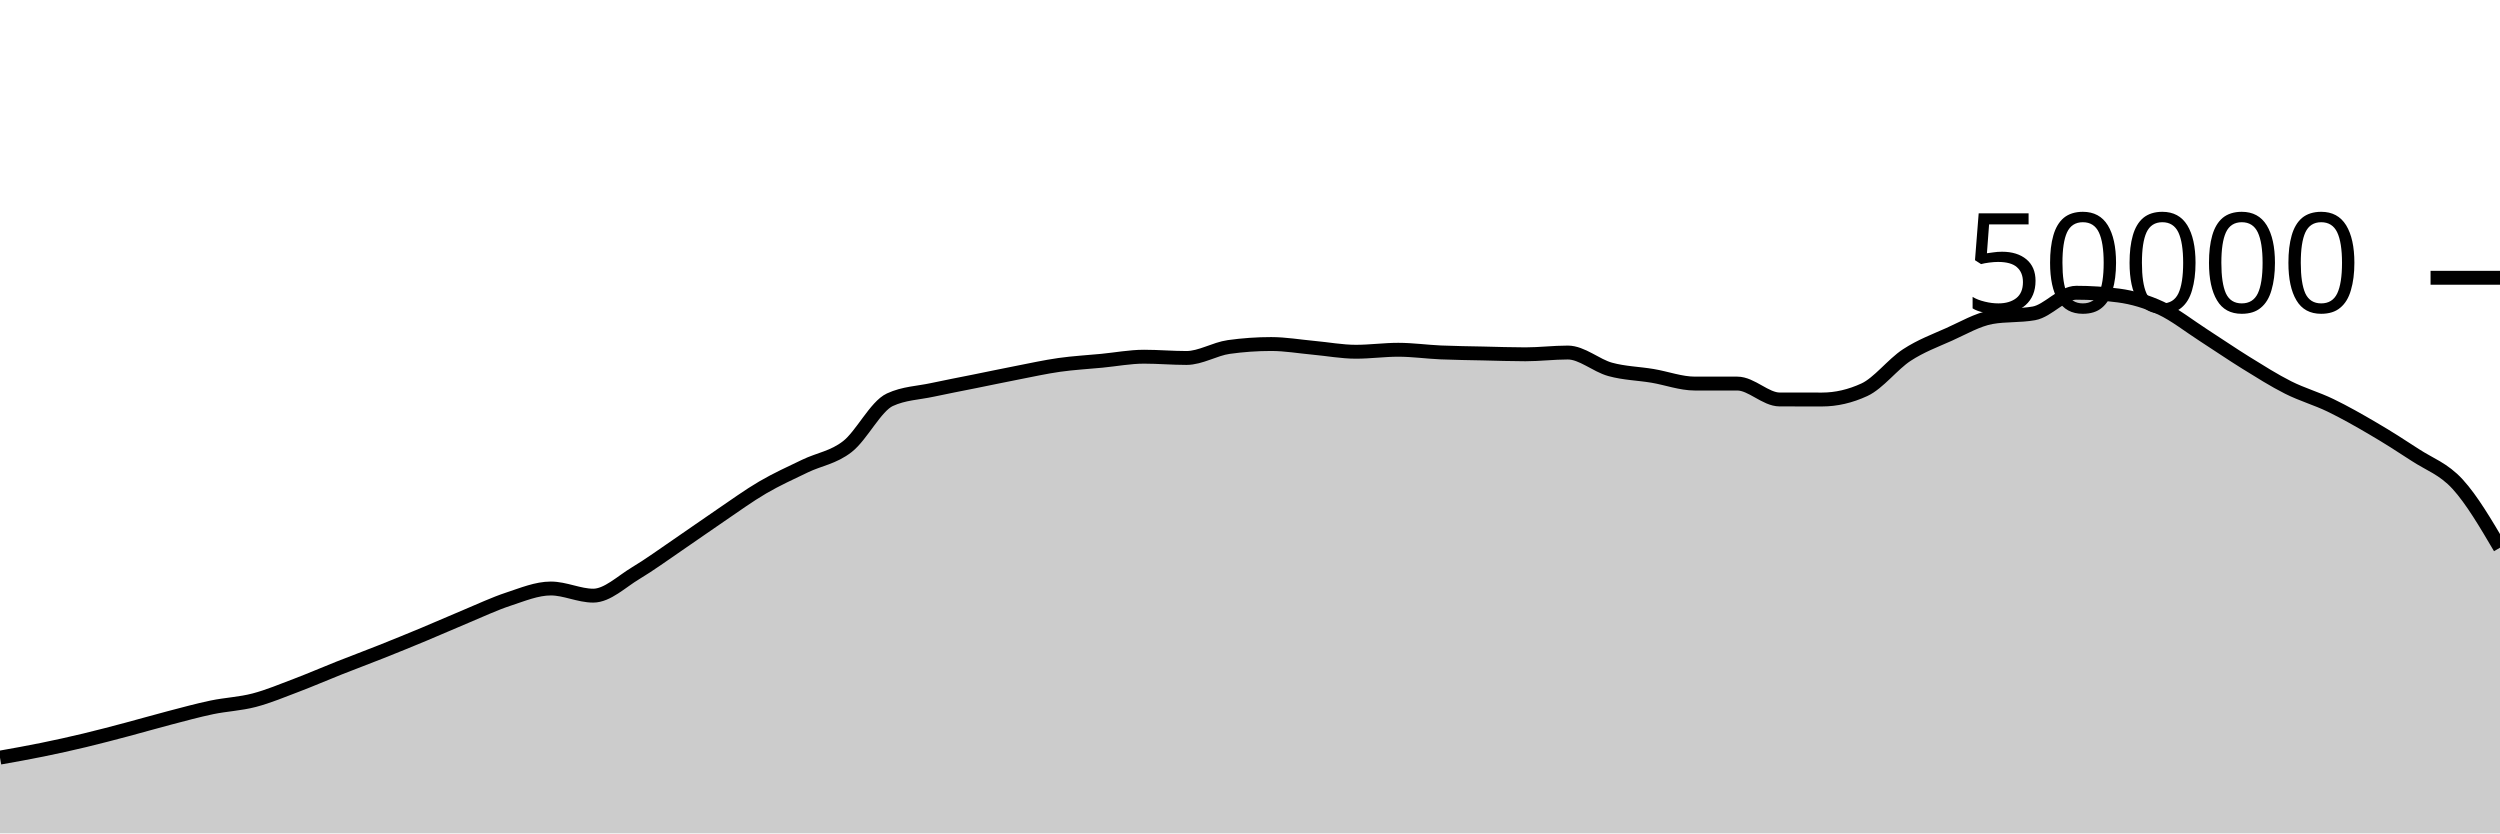
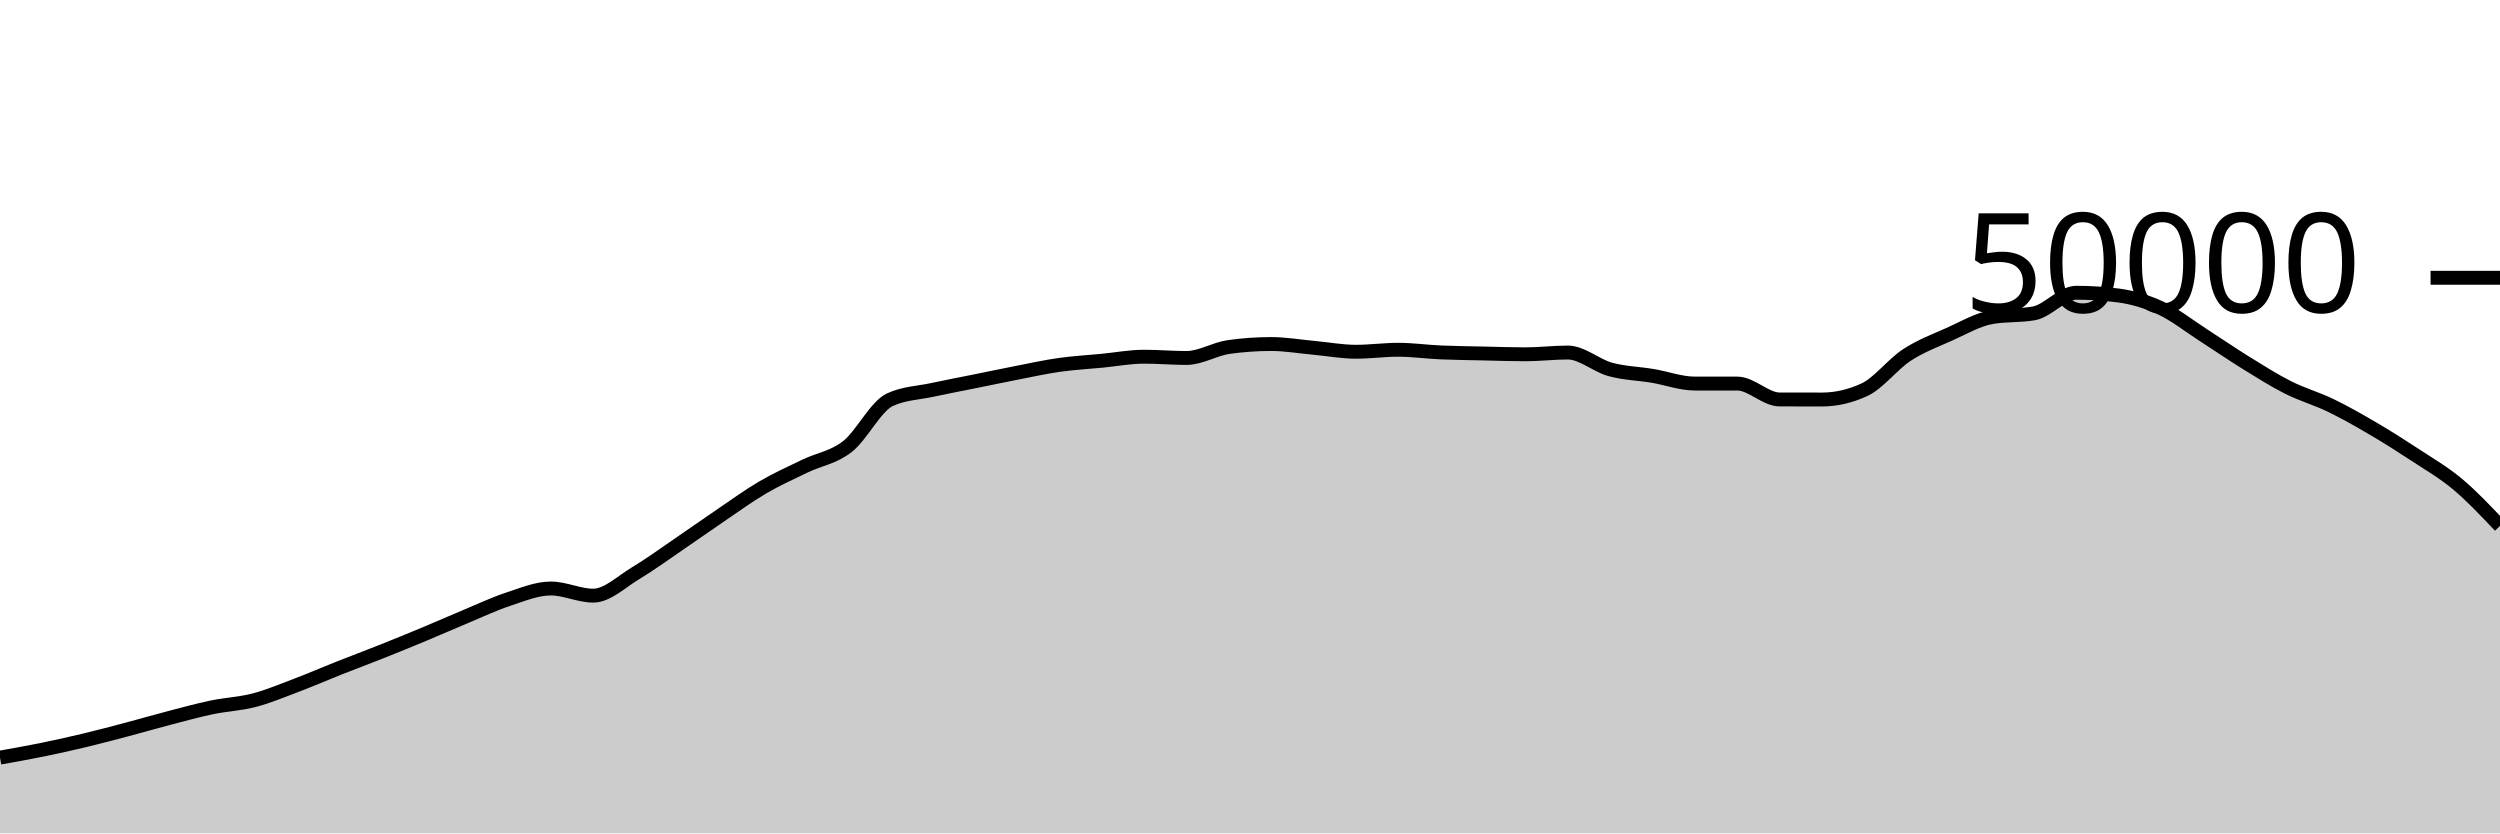
<svg xmlns="http://www.w3.org/2000/svg" viewBox="0 0 180 60">
  <g transform="translate(0,20)">
-     <path class="area" fill="rgba(0, 0, 0, 0.2)" d="M0,34.548C1.017,34.367,2.034,34.186,3.051,33.978C4.068,33.771,5.085,33.546,6.102,33.302C7.119,33.059,8.136,32.788,9.153,32.519C10.169,32.25,11.186,31.953,12.203,31.688C13.22,31.423,14.237,31.143,15.254,30.93C16.271,30.718,17.288,30.68,18.305,30.414C19.322,30.147,20.339,29.719,21.356,29.334C22.373,28.948,23.39,28.505,24.407,28.102C25.424,27.7,26.441,27.321,27.458,26.917C28.475,26.512,29.492,26.099,30.508,25.675C31.525,25.252,32.542,24.799,33.559,24.376C34.576,23.953,35.593,23.47,36.61,23.136C37.627,22.802,38.644,22.372,39.661,22.372C40.678,22.372,41.695,22.887,42.712,22.887C43.729,22.887,44.746,21.882,45.763,21.272C46.78,20.662,47.797,19.918,48.814,19.226C49.831,18.535,50.847,17.811,51.864,17.122C52.881,16.434,53.898,15.691,54.915,15.096C55.932,14.501,56.949,14.045,57.966,13.554C58.983,13.063,60,12.946,61.017,12.15C62.034,11.355,63.051,9.253,64.068,8.782C65.085,8.31,66.102,8.295,67.119,8.074C68.136,7.854,69.153,7.664,70.169,7.458C71.186,7.253,72.203,7.038,73.22,6.84C74.237,6.642,75.254,6.416,76.271,6.272C77.288,6.128,78.305,6.074,79.322,5.976C80.339,5.878,81.356,5.683,82.373,5.683C83.39,5.683,84.407,5.774,85.424,5.774C86.441,5.774,87.458,5.125,88.475,4.983C89.492,4.841,90.508,4.77,91.525,4.77C92.542,4.77,93.559,4.948,94.576,5.041C95.593,5.133,96.61,5.326,97.627,5.326C98.644,5.326,99.661,5.183,100.678,5.183C101.695,5.183,102.712,5.329,103.729,5.374C104.746,5.418,105.763,5.428,106.78,5.45C107.797,5.473,108.814,5.51,109.831,5.51C110.847,5.51,111.864,5.382,112.881,5.382C113.898,5.382,114.915,6.315,115.932,6.595C116.949,6.875,117.966,6.892,118.983,7.062C120,7.233,121.017,7.617,122.034,7.617C123.051,7.617,124.068,7.617,125.085,7.617C126.102,7.617,127.119,8.761,128.136,8.762C129.153,8.764,130.169,8.765,131.186,8.765C132.203,8.765,133.22,8.53,134.237,8.061C135.254,7.591,136.271,6.229,137.288,5.565C138.305,4.9,139.322,4.528,140.339,4.073C141.356,3.618,142.373,3.016,143.39,2.834C144.407,2.653,145.424,2.743,146.441,2.562C147.458,2.38,148.475,1.078,149.492,1.078C150.508,1.078,151.525,1.145,152.542,1.278C153.559,1.412,154.576,1.715,155.593,2.19C156.61,2.666,157.627,3.476,158.644,4.13C159.661,4.783,160.678,5.485,161.695,6.114C162.712,6.742,163.729,7.388,164.746,7.9C165.763,8.412,166.78,8.692,167.797,9.184C168.814,9.676,169.831,10.254,170.847,10.85C171.864,11.445,172.881,12.09,173.898,12.759C174.915,13.428,175.932,13.75,176.949,14.862C177.966,15.975,178.983,17.705,180,19.434L180,40C178.983,40,177.966,40,176.949,40C175.932,40,174.915,40,173.898,40C172.881,40,171.864,40,170.847,40C169.831,40,168.814,40,167.797,40C166.78,40,165.763,40,164.746,40C163.729,40,162.712,40,161.695,40C160.678,40,159.661,40,158.644,40C157.627,40,156.61,40,155.593,40C154.576,40,153.559,40,152.542,40C151.525,40,150.508,40,149.492,40C148.475,40,147.458,40,146.441,40C145.424,40,144.407,40,143.39,40C142.373,40,141.356,40,140.339,40C139.322,40,138.305,40,137.288,40C136.271,40,135.254,40,134.237,40C133.22,40,132.203,40,131.186,40C130.169,40,129.153,40,128.136,40C127.119,40,126.102,40,125.085,40C124.068,40,123.051,40,122.034,40C121.017,40,120,40,118.983,40C117.966,40,116.949,40,115.932,40C114.915,40,113.898,40,112.881,40C111.864,40,110.847,40,109.831,40C108.814,40,107.797,40,106.78,40C105.763,40,104.746,40,103.729,40C102.712,40,101.695,40,100.678,40C99.661,40,98.644,40,97.627,40C96.61,40,95.593,40,94.576,40C93.559,40,92.542,40,91.525,40C90.508,40,89.492,40,88.475,40C87.458,40,86.441,40,85.424,40C84.407,40,83.39,40,82.373,40C81.356,40,80.339,40,79.322,40C78.305,40,77.288,40,76.271,40C75.254,40,74.237,40,73.22,40C72.203,40,71.186,40,70.169,40C69.153,40,68.136,40,67.119,40C66.102,40,65.085,40,64.068,40C63.051,40,62.034,40,61.017,40C60,40,58.983,40,57.966,40C56.949,40,55.932,40,54.915,40C53.898,40,52.881,40,51.864,40C50.847,40,49.831,40,48.814,40C47.797,40,46.78,40,45.763,40C44.746,40,43.729,40,42.712,40C41.695,40,40.678,40,39.661,40C38.644,40,37.627,40,36.61,40C35.593,40,34.576,40,33.559,40C32.542,40,31.525,40,30.508,40C29.492,40,28.475,40,27.458,40C26.441,40,25.424,40,24.407,40C23.39,40,22.373,40,21.356,40C20.339,40,19.322,40,18.305,40C17.288,40,16.271,40,15.254,40C14.237,40,13.22,40,12.203,40C11.186,40,10.169,40,9.153,40C8.136,40,7.119,40,6.102,40C5.085,40,4.068,40,3.051,40C2.034,40,1.017,40,0,40Z" />
-     <path class="line" stroke="black" fill="none" d="M0,34.548C1.017,34.367,2.034,34.186,3.051,33.978C4.068,33.771,5.085,33.546,6.102,33.302C7.119,33.059,8.136,32.788,9.153,32.519C10.169,32.25,11.186,31.953,12.203,31.688C13.22,31.423,14.237,31.143,15.254,30.93C16.271,30.718,17.288,30.68,18.305,30.414C19.322,30.147,20.339,29.719,21.356,29.334C22.373,28.948,23.39,28.505,24.407,28.102C25.424,27.7,26.441,27.321,27.458,26.917C28.475,26.512,29.492,26.099,30.508,25.675C31.525,25.252,32.542,24.799,33.559,24.376C34.576,23.953,35.593,23.47,36.61,23.136C37.627,22.802,38.644,22.372,39.661,22.372C40.678,22.372,41.695,22.887,42.712,22.887C43.729,22.887,44.746,21.882,45.763,21.272C46.78,20.662,47.797,19.918,48.814,19.226C49.831,18.535,50.847,17.811,51.864,17.122C52.881,16.434,53.898,15.691,54.915,15.096C55.932,14.501,56.949,14.045,57.966,13.554C58.983,13.063,60,12.946,61.017,12.15C62.034,11.355,63.051,9.253,64.068,8.782C65.085,8.31,66.102,8.295,67.119,8.074C68.136,7.854,69.153,7.664,70.169,7.458C71.186,7.253,72.203,7.038,73.22,6.84C74.237,6.642,75.254,6.416,76.271,6.272C77.288,6.128,78.305,6.074,79.322,5.976C80.339,5.878,81.356,5.683,82.373,5.683C83.39,5.683,84.407,5.774,85.424,5.774C86.441,5.774,87.458,5.125,88.475,4.983C89.492,4.841,90.508,4.77,91.525,4.77C92.542,4.77,93.559,4.948,94.576,5.041C95.593,5.133,96.61,5.326,97.627,5.326C98.644,5.326,99.661,5.183,100.678,5.183C101.695,5.183,102.712,5.329,103.729,5.374C104.746,5.418,105.763,5.428,106.78,5.45C107.797,5.473,108.814,5.51,109.831,5.51C110.847,5.51,111.864,5.382,112.881,5.382C113.898,5.382,114.915,6.315,115.932,6.595C116.949,6.875,117.966,6.892,118.983,7.062C120,7.233,121.017,7.617,122.034,7.617C123.051,7.617,124.068,7.617,125.085,7.617C126.102,7.617,127.119,8.761,128.136,8.762C129.153,8.764,130.169,8.765,131.186,8.765C132.203,8.765,133.22,8.53,134.237,8.061C135.254,7.591,136.271,6.229,137.288,5.565C138.305,4.9,139.322,4.528,140.339,4.073C141.356,3.618,142.373,3.016,143.39,2.834C144.407,2.653,145.424,2.743,146.441,2.562C147.458,2.38,148.475,1.078,149.492,1.078C150.508,1.078,151.525,1.145,152.542,1.278C153.559,1.412,154.576,1.715,155.593,2.19C156.61,2.666,157.627,3.476,158.644,4.13C159.661,4.783,160.678,5.485,161.695,6.114C162.712,6.742,163.729,7.388,164.746,7.9C165.763,8.412,166.78,8.692,167.797,9.184C168.814,9.676,169.831,10.254,170.847,10.85C171.864,11.445,172.881,12.09,173.898,12.759C174.915,13.428,175.932,13.75,176.949,14.862C177.966,15.975,178.983,17.705,180,19.434" />
+     <path class="area" fill="rgba(0, 0, 0, 0.2)" d="M0,34.548C1.017,34.367,2.034,34.186,3.051,33.978C4.068,33.771,5.085,33.546,6.102,33.302C7.119,33.059,8.136,32.788,9.153,32.519C10.169,32.25,11.186,31.953,12.203,31.688C13.22,31.423,14.237,31.143,15.254,30.93C16.271,30.718,17.288,30.68,18.305,30.414C19.322,30.147,20.339,29.719,21.356,29.334C22.373,28.948,23.39,28.505,24.407,28.102C25.424,27.7,26.441,27.321,27.458,26.917C28.475,26.512,29.492,26.099,30.508,25.675C31.525,25.252,32.542,24.799,33.559,24.376C34.576,23.953,35.593,23.47,36.61,23.136C37.627,22.802,38.644,22.372,39.661,22.372C40.678,22.372,41.695,22.887,42.712,22.887C43.729,22.887,44.746,21.882,45.763,21.272C46.78,20.662,47.797,19.918,48.814,19.226C49.831,18.535,50.847,17.811,51.864,17.122C52.881,16.434,53.898,15.691,54.915,15.096C55.932,14.501,56.949,14.045,57.966,13.554C58.983,13.063,60,12.946,61.017,12.15C62.034,11.355,63.051,9.253,64.068,8.782C65.085,8.31,66.102,8.295,67.119,8.074C68.136,7.854,69.153,7.664,70.169,7.458C71.186,7.253,72.203,7.038,73.22,6.84C74.237,6.642,75.254,6.416,76.271,6.272C77.288,6.128,78.305,6.074,79.322,5.976C80.339,5.878,81.356,5.683,82.373,5.683C83.39,5.683,84.407,5.774,85.424,5.774C86.441,5.774,87.458,5.125,88.475,4.983C89.492,4.841,90.508,4.77,91.525,4.77C92.542,4.77,93.559,4.948,94.576,5.041C95.593,5.133,96.61,5.326,97.627,5.326C98.644,5.326,99.661,5.183,100.678,5.183C101.695,5.183,102.712,5.329,103.729,5.374C104.746,5.418,105.763,5.428,106.78,5.45C107.797,5.473,108.814,5.51,109.831,5.51C110.847,5.51,111.864,5.382,112.881,5.382C113.898,5.382,114.915,6.315,115.932,6.595C116.949,6.875,117.966,6.892,118.983,7.062C120,7.233,121.017,7.617,122.034,7.617C123.051,7.617,124.068,7.617,125.085,7.617C126.102,7.617,127.119,8.761,128.136,8.762C129.153,8.764,130.169,8.765,131.186,8.765C132.203,8.765,133.22,8.53,134.237,8.061C135.254,7.591,136.271,6.229,137.288,5.565C138.305,4.9,139.322,4.528,140.339,4.073C141.356,3.618,142.373,3.016,143.39,2.834C144.407,2.653,145.424,2.743,146.441,2.562C147.458,2.38,148.475,1.078,149.492,1.078C150.508,1.078,151.525,1.145,152.542,1.278C153.559,1.412,154.576,1.715,155.593,2.19C156.61,2.666,157.627,3.476,158.644,4.13C159.661,4.783,160.678,5.485,161.695,6.114C162.712,6.742,163.729,7.388,164.746,7.9C165.763,8.412,166.78,8.692,167.797,9.184C168.814,9.676,169.831,10.254,170.847,10.85C171.864,11.445,172.881,12.09,173.898,12.759C174.915,13.428,175.932,14.011,176.949,14.862C177.966,15.714,178.983,16.791,180,17.869L180,40C178.983,40,177.966,40,176.949,40C175.932,40,174.915,40,173.898,40C172.881,40,171.864,40,170.847,40C169.831,40,168.814,40,167.797,40C166.78,40,165.763,40,164.746,40C163.729,40,162.712,40,161.695,40C160.678,40,159.661,40,158.644,40C157.627,40,156.61,40,155.593,40C154.576,40,153.559,40,152.542,40C151.525,40,150.508,40,149.492,40C148.475,40,147.458,40,146.441,40C145.424,40,144.407,40,143.39,40C142.373,40,141.356,40,140.339,40C139.322,40,138.305,40,137.288,40C136.271,40,135.254,40,134.237,40C133.22,40,132.203,40,131.186,40C130.169,40,129.153,40,128.136,40C127.119,40,126.102,40,125.085,40C124.068,40,123.051,40,122.034,40C121.017,40,120,40,118.983,40C117.966,40,116.949,40,115.932,40C114.915,40,113.898,40,112.881,40C111.864,40,110.847,40,109.831,40C108.814,40,107.797,40,106.78,40C105.763,40,104.746,40,103.729,40C102.712,40,101.695,40,100.678,40C99.661,40,98.644,40,97.627,40C96.61,40,95.593,40,94.576,40C93.559,40,92.542,40,91.525,40C90.508,40,89.492,40,88.475,40C87.458,40,86.441,40,85.424,40C84.407,40,83.39,40,82.373,40C81.356,40,80.339,40,79.322,40C78.305,40,77.288,40,76.271,40C75.254,40,74.237,40,73.22,40C72.203,40,71.186,40,70.169,40C69.153,40,68.136,40,67.119,40C66.102,40,65.085,40,64.068,40C63.051,40,62.034,40,61.017,40C60,40,58.983,40,57.966,40C56.949,40,55.932,40,54.915,40C53.898,40,52.881,40,51.864,40C50.847,40,49.831,40,48.814,40C47.797,40,46.78,40,45.763,40C44.746,40,43.729,40,42.712,40C41.695,40,40.678,40,39.661,40C38.644,40,37.627,40,36.61,40C35.593,40,34.576,40,33.559,40C32.542,40,31.525,40,30.508,40C29.492,40,28.475,40,27.458,40C26.441,40,25.424,40,24.407,40C23.39,40,22.373,40,21.356,40C20.339,40,19.322,40,18.305,40C17.288,40,16.271,40,15.254,40C14.237,40,13.22,40,12.203,40C11.186,40,10.169,40,9.153,40C8.136,40,7.119,40,6.102,40C5.085,40,4.068,40,3.051,40C2.034,40,1.017,40,0,40Z" />
+     <path class="line" stroke="black" fill="none" d="M0,34.548C1.017,34.367,2.034,34.186,3.051,33.978C4.068,33.771,5.085,33.546,6.102,33.302C7.119,33.059,8.136,32.788,9.153,32.519C10.169,32.25,11.186,31.953,12.203,31.688C13.22,31.423,14.237,31.143,15.254,30.93C16.271,30.718,17.288,30.68,18.305,30.414C19.322,30.147,20.339,29.719,21.356,29.334C22.373,28.948,23.39,28.505,24.407,28.102C25.424,27.7,26.441,27.321,27.458,26.917C28.475,26.512,29.492,26.099,30.508,25.675C31.525,25.252,32.542,24.799,33.559,24.376C34.576,23.953,35.593,23.47,36.61,23.136C37.627,22.802,38.644,22.372,39.661,22.372C40.678,22.372,41.695,22.887,42.712,22.887C43.729,22.887,44.746,21.882,45.763,21.272C46.78,20.662,47.797,19.918,48.814,19.226C49.831,18.535,50.847,17.811,51.864,17.122C52.881,16.434,53.898,15.691,54.915,15.096C55.932,14.501,56.949,14.045,57.966,13.554C58.983,13.063,60,12.946,61.017,12.15C62.034,11.355,63.051,9.253,64.068,8.782C65.085,8.31,66.102,8.295,67.119,8.074C68.136,7.854,69.153,7.664,70.169,7.458C71.186,7.253,72.203,7.038,73.22,6.84C74.237,6.642,75.254,6.416,76.271,6.272C77.288,6.128,78.305,6.074,79.322,5.976C80.339,5.878,81.356,5.683,82.373,5.683C83.39,5.683,84.407,5.774,85.424,5.774C86.441,5.774,87.458,5.125,88.475,4.983C89.492,4.841,90.508,4.77,91.525,4.77C92.542,4.77,93.559,4.948,94.576,5.041C95.593,5.133,96.61,5.326,97.627,5.326C98.644,5.326,99.661,5.183,100.678,5.183C101.695,5.183,102.712,5.329,103.729,5.374C104.746,5.418,105.763,5.428,106.78,5.45C107.797,5.473,108.814,5.51,109.831,5.51C110.847,5.51,111.864,5.382,112.881,5.382C113.898,5.382,114.915,6.315,115.932,6.595C116.949,6.875,117.966,6.892,118.983,7.062C120,7.233,121.017,7.617,122.034,7.617C123.051,7.617,124.068,7.617,125.085,7.617C126.102,7.617,127.119,8.761,128.136,8.762C129.153,8.764,130.169,8.765,131.186,8.765C132.203,8.765,133.22,8.53,134.237,8.061C135.254,7.591,136.271,6.229,137.288,5.565C138.305,4.9,139.322,4.528,140.339,4.073C141.356,3.618,142.373,3.016,143.39,2.834C144.407,2.653,145.424,2.743,146.441,2.562C147.458,2.38,148.475,1.078,149.492,1.078C150.508,1.078,151.525,1.145,152.542,1.278C153.559,1.412,154.576,1.715,155.593,2.19C156.61,2.666,157.627,3.476,158.644,4.13C159.661,4.783,160.678,5.485,161.695,6.114C162.712,6.742,163.729,7.388,164.746,7.9C165.763,8.412,166.78,8.692,167.797,9.184C168.814,9.676,169.831,10.254,170.847,10.85C171.864,11.445,172.881,12.09,173.898,12.759C174.915,13.428,175.932,14.011,176.949,14.862C177.966,15.714,178.983,16.791,180,17.869" />
    <path class="axis-ceiling" stroke-width="1" stroke="black" fill="none" d="M175,0L180,0" />
    <text class="axis-ceiling-label" font-family="sans-serif" text-anchor="end" font-size="10px" x="170" y="2.5">50000</text>
  </g>
</svg>
